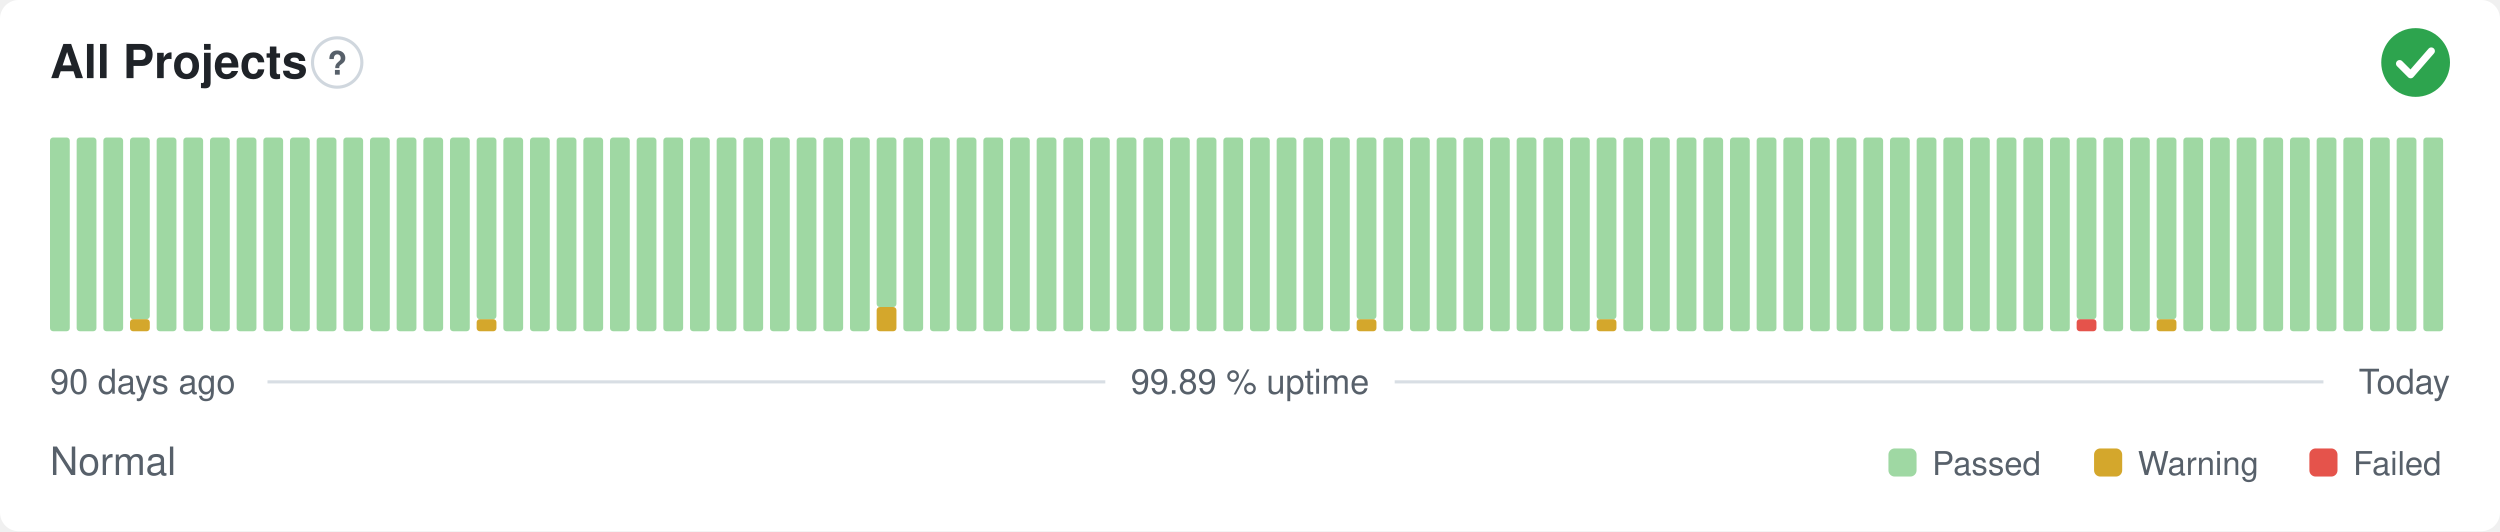
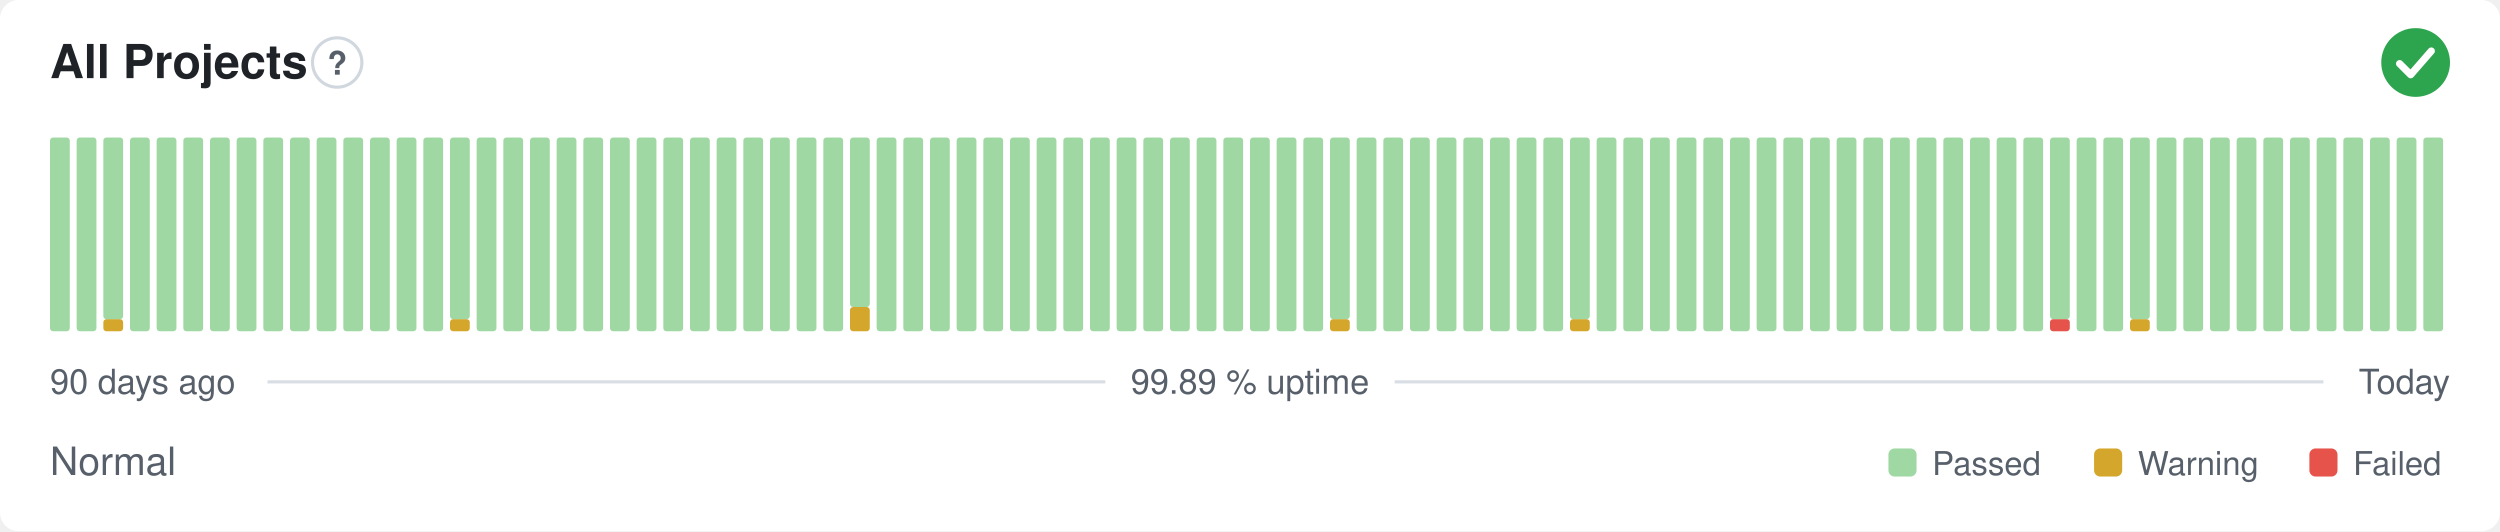
<svg xmlns="http://www.w3.org/2000/svg" width="800" height="170" viewBox="0 0 800 170" role="img" aria-label="All Projects: Normal, 99.89 % uptime over the last 90 days" font-family="-apple-system,BlinkMacSystemFont,'Segoe UI',Helvetica,Arial,sans-serif">
  <style>
    @media (prefers-color-scheme: dark) {
      .bg { fill: #0d1117 }
      .title { fill: #e6edf3 }
      .muted { fill: #8b949e }
      .hint { stroke: #30363d }
      .rule { stroke: #30363d }
      .nodata { fill: #21262d }
    }
  </style>
  <rect class="bg" width="800" height="170" rx="6" fill="#ffffff" />
  <text class="title" x="16" y="25" font-size="15" font-weight="600" fill="#1f2328">All Projects</text>
  <circle class="hint" cx="107.9" cy="20" r="7.9" fill="none" stroke="#d0d7de" stroke-width="1" />
  <text class="muted" x="107.9" y="23.9" text-anchor="middle" font-size="10.4" font-weight="700" fill="#57606a">?</text>
  <circle cx="773" cy="20" r="11" fill="#2da44e" />
  <path d="M767.87 20.37l3.54 3.54 6.60 -7.58" fill="none" stroke="#fff" stroke-width="2.31" stroke-linecap="round" stroke-linejoin="round" />
  <rect x="16.00" y="44.00" width="6.33" height="62.00" rx="1" fill="#9fd8a3" />
  <rect x="24.53" y="44.00" width="6.33" height="62.00" rx="1" fill="#9fd8a3" />
-   <rect x="33.07" y="44.00" width="6.33" height="62.00" rx="1" fill="#9fd8a3" />
-   <rect x="41.60" y="102.13" width="6.33" height="3.88" rx="1" fill="#d4a72c" />
-   <rect x="41.60" y="44.00" width="6.33" height="58.13" rx="1" fill="#9fd8a3" />
+   <rect x="33.07" y="102.13" width="6.33" height="3.88" rx="1" fill="#d4a72c" />
+   <rect x="33.07" y="44.00" width="6.33" height="58.13" rx="1" fill="#9fd8a3" />
+   <rect x="41.60" y="44.00" width="6.33" height="62.00" rx="1" fill="#9fd8a3" />
  <rect x="50.13" y="44.00" width="6.33" height="62.00" rx="1" fill="#9fd8a3" />
  <rect x="58.67" y="44.00" width="6.33" height="62.00" rx="1" fill="#9fd8a3" />
  <rect x="67.20" y="44.00" width="6.33" height="62.00" rx="1" fill="#9fd8a3" />
  <rect x="75.73" y="44.00" width="6.33" height="62.00" rx="1" fill="#9fd8a3" />
  <rect x="84.27" y="44.00" width="6.33" height="62.00" rx="1" fill="#9fd8a3" />
  <rect x="92.80" y="44.00" width="6.33" height="62.00" rx="1" fill="#9fd8a3" />
  <rect x="101.33" y="44.00" width="6.33" height="62.00" rx="1" fill="#9fd8a3" />
  <rect x="109.87" y="44.00" width="6.33" height="62.00" rx="1" fill="#9fd8a3" />
  <rect x="118.40" y="44.00" width="6.33" height="62.00" rx="1" fill="#9fd8a3" />
  <rect x="126.93" y="44.00" width="6.33" height="62.00" rx="1" fill="#9fd8a3" />
  <rect x="135.47" y="44.00" width="6.33" height="62.00" rx="1" fill="#9fd8a3" />
-   <rect x="144.00" y="44.00" width="6.33" height="62.00" rx="1" fill="#9fd8a3" />
-   <rect x="152.53" y="102.13" width="6.33" height="3.88" rx="1" fill="#d4a72c" />
-   <rect x="152.53" y="44.00" width="6.33" height="58.13" rx="1" fill="#9fd8a3" />
+   <rect x="144.00" y="102.13" width="6.33" height="3.88" rx="1" fill="#d4a72c" />
+   <rect x="144.00" y="44.00" width="6.33" height="58.13" rx="1" fill="#9fd8a3" />
+   <rect x="152.53" y="44.00" width="6.33" height="62.00" rx="1" fill="#9fd8a3" />
  <rect x="161.07" y="44.00" width="6.33" height="62.00" rx="1" fill="#9fd8a3" />
  <rect x="169.60" y="44.00" width="6.33" height="62.00" rx="1" fill="#9fd8a3" />
  <rect x="178.13" y="44.00" width="6.33" height="62.00" rx="1" fill="#9fd8a3" />
  <rect x="186.67" y="44.00" width="6.33" height="62.00" rx="1" fill="#9fd8a3" />
  <rect x="195.20" y="44.00" width="6.33" height="62.00" rx="1" fill="#9fd8a3" />
  <rect x="203.73" y="44.00" width="6.33" height="62.00" rx="1" fill="#9fd8a3" />
  <rect x="212.27" y="44.00" width="6.33" height="62.00" rx="1" fill="#9fd8a3" />
  <rect x="220.80" y="44.00" width="6.33" height="62.00" rx="1" fill="#9fd8a3" />
  <rect x="229.33" y="44.00" width="6.33" height="62.00" rx="1" fill="#9fd8a3" />
  <rect x="237.87" y="44.00" width="6.33" height="62.00" rx="1" fill="#9fd8a3" />
  <rect x="246.40" y="44.00" width="6.33" height="62.00" rx="1" fill="#9fd8a3" />
  <rect x="254.93" y="44.00" width="6.33" height="62.00" rx="1" fill="#9fd8a3" />
  <rect x="263.47" y="44.00" width="6.33" height="62.00" rx="1" fill="#9fd8a3" />
-   <rect x="272.00" y="44.00" width="6.33" height="62.00" rx="1" fill="#9fd8a3" />
-   <rect x="280.53" y="98.25" width="6.33" height="7.75" rx="1" fill="#d4a72c" />
-   <rect x="280.53" y="44.00" width="6.33" height="54.25" rx="1" fill="#9fd8a3" />
+   <rect x="272.00" y="98.25" width="6.33" height="7.75" rx="1" fill="#d4a72c" />
+   <rect x="272.00" y="44.00" width="6.33" height="54.25" rx="1" fill="#9fd8a3" />
+   <rect x="280.53" y="44.00" width="6.33" height="62.00" rx="1" fill="#9fd8a3" />
  <rect x="289.07" y="44.00" width="6.33" height="62.00" rx="1" fill="#9fd8a3" />
  <rect x="297.60" y="44.00" width="6.33" height="62.00" rx="1" fill="#9fd8a3" />
  <rect x="306.13" y="44.00" width="6.33" height="62.00" rx="1" fill="#9fd8a3" />
  <rect x="314.67" y="44.00" width="6.33" height="62.00" rx="1" fill="#9fd8a3" />
  <rect x="323.20" y="44.00" width="6.33" height="62.00" rx="1" fill="#9fd8a3" />
  <rect x="331.73" y="44.00" width="6.33" height="62.00" rx="1" fill="#9fd8a3" />
  <rect x="340.27" y="44.00" width="6.33" height="62.00" rx="1" fill="#9fd8a3" />
  <rect x="348.80" y="44.00" width="6.33" height="62.00" rx="1" fill="#9fd8a3" />
  <rect x="357.33" y="44.00" width="6.33" height="62.00" rx="1" fill="#9fd8a3" />
  <rect x="365.87" y="44.00" width="6.33" height="62.00" rx="1" fill="#9fd8a3" />
  <rect x="374.40" y="44.00" width="6.33" height="62.00" rx="1" fill="#9fd8a3" />
  <rect x="382.93" y="44.00" width="6.33" height="62.00" rx="1" fill="#9fd8a3" />
  <rect x="391.47" y="44.00" width="6.33" height="62.00" rx="1" fill="#9fd8a3" />
  <rect x="400.00" y="44.00" width="6.33" height="62.00" rx="1" fill="#9fd8a3" />
  <rect x="408.53" y="44.00" width="6.33" height="62.00" rx="1" fill="#9fd8a3" />
  <rect x="417.07" y="44.00" width="6.33" height="62.00" rx="1" fill="#9fd8a3" />
-   <rect x="425.60" y="44.00" width="6.33" height="62.00" rx="1" fill="#9fd8a3" />
-   <rect x="434.13" y="102.13" width="6.33" height="3.88" rx="1" fill="#d4a72c" />
-   <rect x="434.13" y="44.00" width="6.33" height="58.13" rx="1" fill="#9fd8a3" />
+   <rect x="425.60" y="102.13" width="6.33" height="3.88" rx="1" fill="#d4a72c" />
+   <rect x="425.60" y="44.00" width="6.33" height="58.13" rx="1" fill="#9fd8a3" />
+   <rect x="434.13" y="44.00" width="6.33" height="62.00" rx="1" fill="#9fd8a3" />
  <rect x="442.67" y="44.00" width="6.33" height="62.00" rx="1" fill="#9fd8a3" />
  <rect x="451.20" y="44.00" width="6.33" height="62.00" rx="1" fill="#9fd8a3" />
  <rect x="459.73" y="44.00" width="6.33" height="62.00" rx="1" fill="#9fd8a3" />
  <rect x="468.27" y="44.00" width="6.33" height="62.00" rx="1" fill="#9fd8a3" />
  <rect x="476.80" y="44.00" width="6.33" height="62.00" rx="1" fill="#9fd8a3" />
  <rect x="485.33" y="44.00" width="6.33" height="62.00" rx="1" fill="#9fd8a3" />
  <rect x="493.87" y="44.00" width="6.33" height="62.00" rx="1" fill="#9fd8a3" />
-   <rect x="502.40" y="44.00" width="6.33" height="62.00" rx="1" fill="#9fd8a3" />
-   <rect x="510.93" y="102.13" width="6.33" height="3.88" rx="1" fill="#d4a72c" />
-   <rect x="510.93" y="44.00" width="6.33" height="58.13" rx="1" fill="#9fd8a3" />
+   <rect x="502.40" y="102.13" width="6.33" height="3.88" rx="1" fill="#d4a72c" />
+   <rect x="502.40" y="44.00" width="6.33" height="58.13" rx="1" fill="#9fd8a3" />
+   <rect x="510.93" y="44.00" width="6.33" height="62.00" rx="1" fill="#9fd8a3" />
  <rect x="519.47" y="44.00" width="6.33" height="62.00" rx="1" fill="#9fd8a3" />
  <rect x="528.00" y="44.00" width="6.33" height="62.00" rx="1" fill="#9fd8a3" />
  <rect x="536.53" y="44.00" width="6.33" height="62.00" rx="1" fill="#9fd8a3" />
  <rect x="545.07" y="44.00" width="6.33" height="62.00" rx="1" fill="#9fd8a3" />
  <rect x="553.60" y="44.00" width="6.33" height="62.00" rx="1" fill="#9fd8a3" />
  <rect x="562.13" y="44.00" width="6.33" height="62.00" rx="1" fill="#9fd8a3" />
  <rect x="570.67" y="44.00" width="6.33" height="62.00" rx="1" fill="#9fd8a3" />
  <rect x="579.20" y="44.00" width="6.33" height="62.00" rx="1" fill="#9fd8a3" />
  <rect x="587.73" y="44.00" width="6.33" height="62.00" rx="1" fill="#9fd8a3" />
  <rect x="596.27" y="44.00" width="6.33" height="62.00" rx="1" fill="#9fd8a3" />
  <rect x="604.80" y="44.00" width="6.33" height="62.00" rx="1" fill="#9fd8a3" />
  <rect x="613.33" y="44.00" width="6.33" height="62.00" rx="1" fill="#9fd8a3" />
  <rect x="621.87" y="44.00" width="6.33" height="62.00" rx="1" fill="#9fd8a3" />
  <rect x="630.40" y="44.00" width="6.33" height="62.00" rx="1" fill="#9fd8a3" />
  <rect x="638.93" y="44.00" width="6.33" height="62.00" rx="1" fill="#9fd8a3" />
  <rect x="647.47" y="44.00" width="6.33" height="62.00" rx="1" fill="#9fd8a3" />
-   <rect x="656.00" y="44.00" width="6.33" height="62.00" rx="1" fill="#9fd8a3" />
-   <rect x="664.53" y="102.13" width="6.33" height="3.88" rx="1" fill="#e5534b" />
-   <rect x="664.53" y="44.00" width="6.33" height="58.13" rx="1" fill="#9fd8a3" />
+   <rect x="656.00" y="102.13" width="6.33" height="3.88" rx="1" fill="#e5534b" />
+   <rect x="656.00" y="44.00" width="6.33" height="58.13" rx="1" fill="#9fd8a3" />
+   <rect x="664.53" y="44.00" width="6.33" height="62.00" rx="1" fill="#9fd8a3" />
  <rect x="673.07" y="44.00" width="6.33" height="62.00" rx="1" fill="#9fd8a3" />
-   <rect x="681.60" y="44.00" width="6.33" height="62.00" rx="1" fill="#9fd8a3" />
-   <rect x="690.13" y="102.13" width="6.33" height="3.88" rx="1" fill="#d4a72c" />
-   <rect x="690.13" y="44.00" width="6.33" height="58.13" rx="1" fill="#9fd8a3" />
+   <rect x="681.60" y="102.13" width="6.33" height="3.88" rx="1" fill="#d4a72c" />
+   <rect x="681.60" y="44.00" width="6.33" height="58.13" rx="1" fill="#9fd8a3" />
+   <rect x="690.13" y="44.00" width="6.33" height="62.00" rx="1" fill="#9fd8a3" />
  <rect x="698.67" y="44.00" width="6.33" height="62.00" rx="1" fill="#9fd8a3" />
  <rect x="707.20" y="44.00" width="6.33" height="62.00" rx="1" fill="#9fd8a3" />
  <rect x="715.73" y="44.00" width="6.33" height="62.00" rx="1" fill="#9fd8a3" />
  <rect x="724.27" y="44.00" width="6.33" height="62.00" rx="1" fill="#9fd8a3" />
  <rect x="732.80" y="44.00" width="6.33" height="62.00" rx="1" fill="#9fd8a3" />
  <rect x="741.33" y="44.00" width="6.33" height="62.00" rx="1" fill="#9fd8a3" />
  <rect x="749.87" y="44.00" width="6.33" height="62.00" rx="1" fill="#9fd8a3" />
  <rect x="758.40" y="44.00" width="6.33" height="62.00" rx="1" fill="#9fd8a3" />
  <rect x="766.93" y="44.00" width="6.33" height="62.00" rx="1" fill="#9fd8a3" />
  <rect x="775.47" y="44.00" width="6.33" height="62.00" rx="1" fill="#9fd8a3" />
  <text class="muted" x="16" y="126" font-size="11" fill="#57606a">90 days ago</text>
  <text class="muted" x="400" y="126" text-anchor="middle" font-size="11" fill="#57606a">99.89 % uptime</text>
  <text class="muted" x="784" y="126" text-anchor="end" font-size="11" fill="#57606a">Today</text>
  <line class="rule" x1="85.6" y1="122.2" x2="353.7" y2="122.2" stroke="#d8dee4" stroke-width="1" />
  <line class="rule" x1="446.3" y1="122.2" x2="743.5" y2="122.2" stroke="#d8dee4" stroke-width="1" />
  <text class="muted" x="16" y="152" font-size="12.5" fill="#57606a">Normal</text>
  <rect x="604.3" y="143.5" width="9.0" height="9.0" rx="2" fill="#9fd8a3" />
  <text class="muted" x="618.3" y="152" font-size="10.5" fill="#57606a">Passed</text>
  <rect x="670.1" y="143.5" width="9.0" height="9.0" rx="2" fill="#d4a72c" />
  <text class="muted" x="684.1" y="152" font-size="10.5" fill="#57606a">Warning</text>
  <rect x="739.0" y="143.5" width="9.0" height="9.0" rx="2" fill="#e5534b" />
  <text class="muted" x="753.0" y="152" font-size="10.5" fill="#57606a">Failed</text>
</svg>
